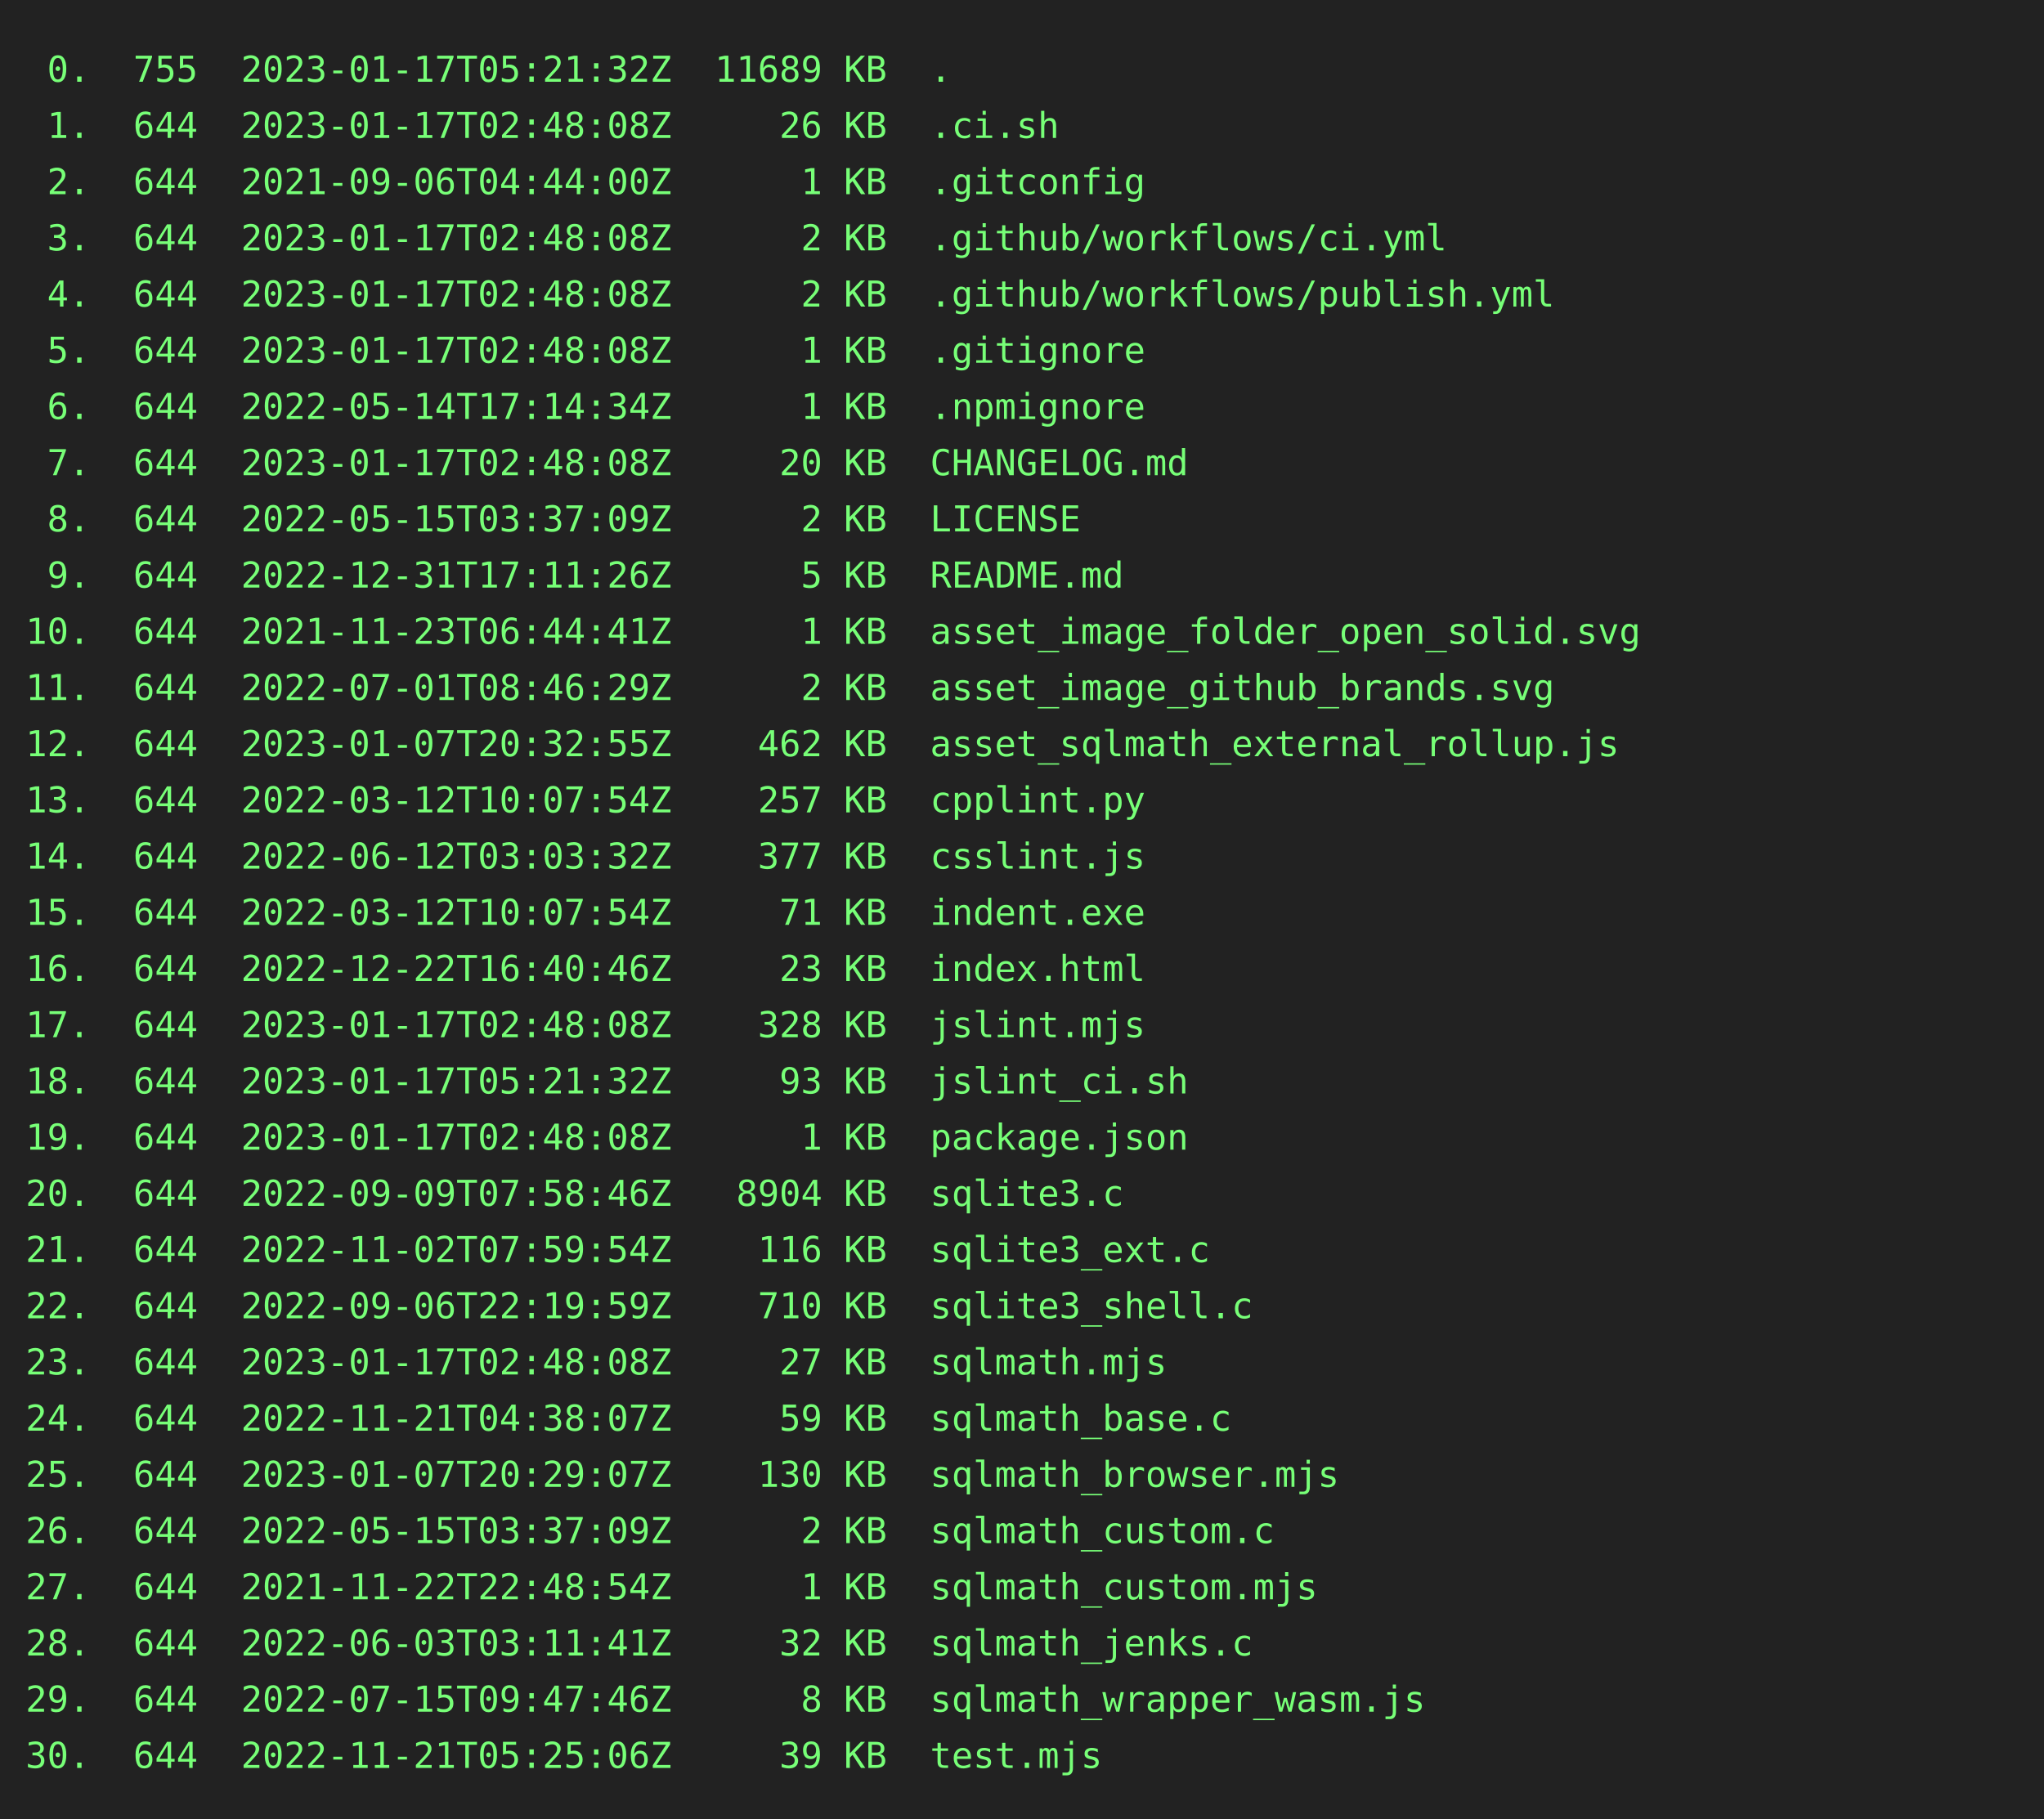
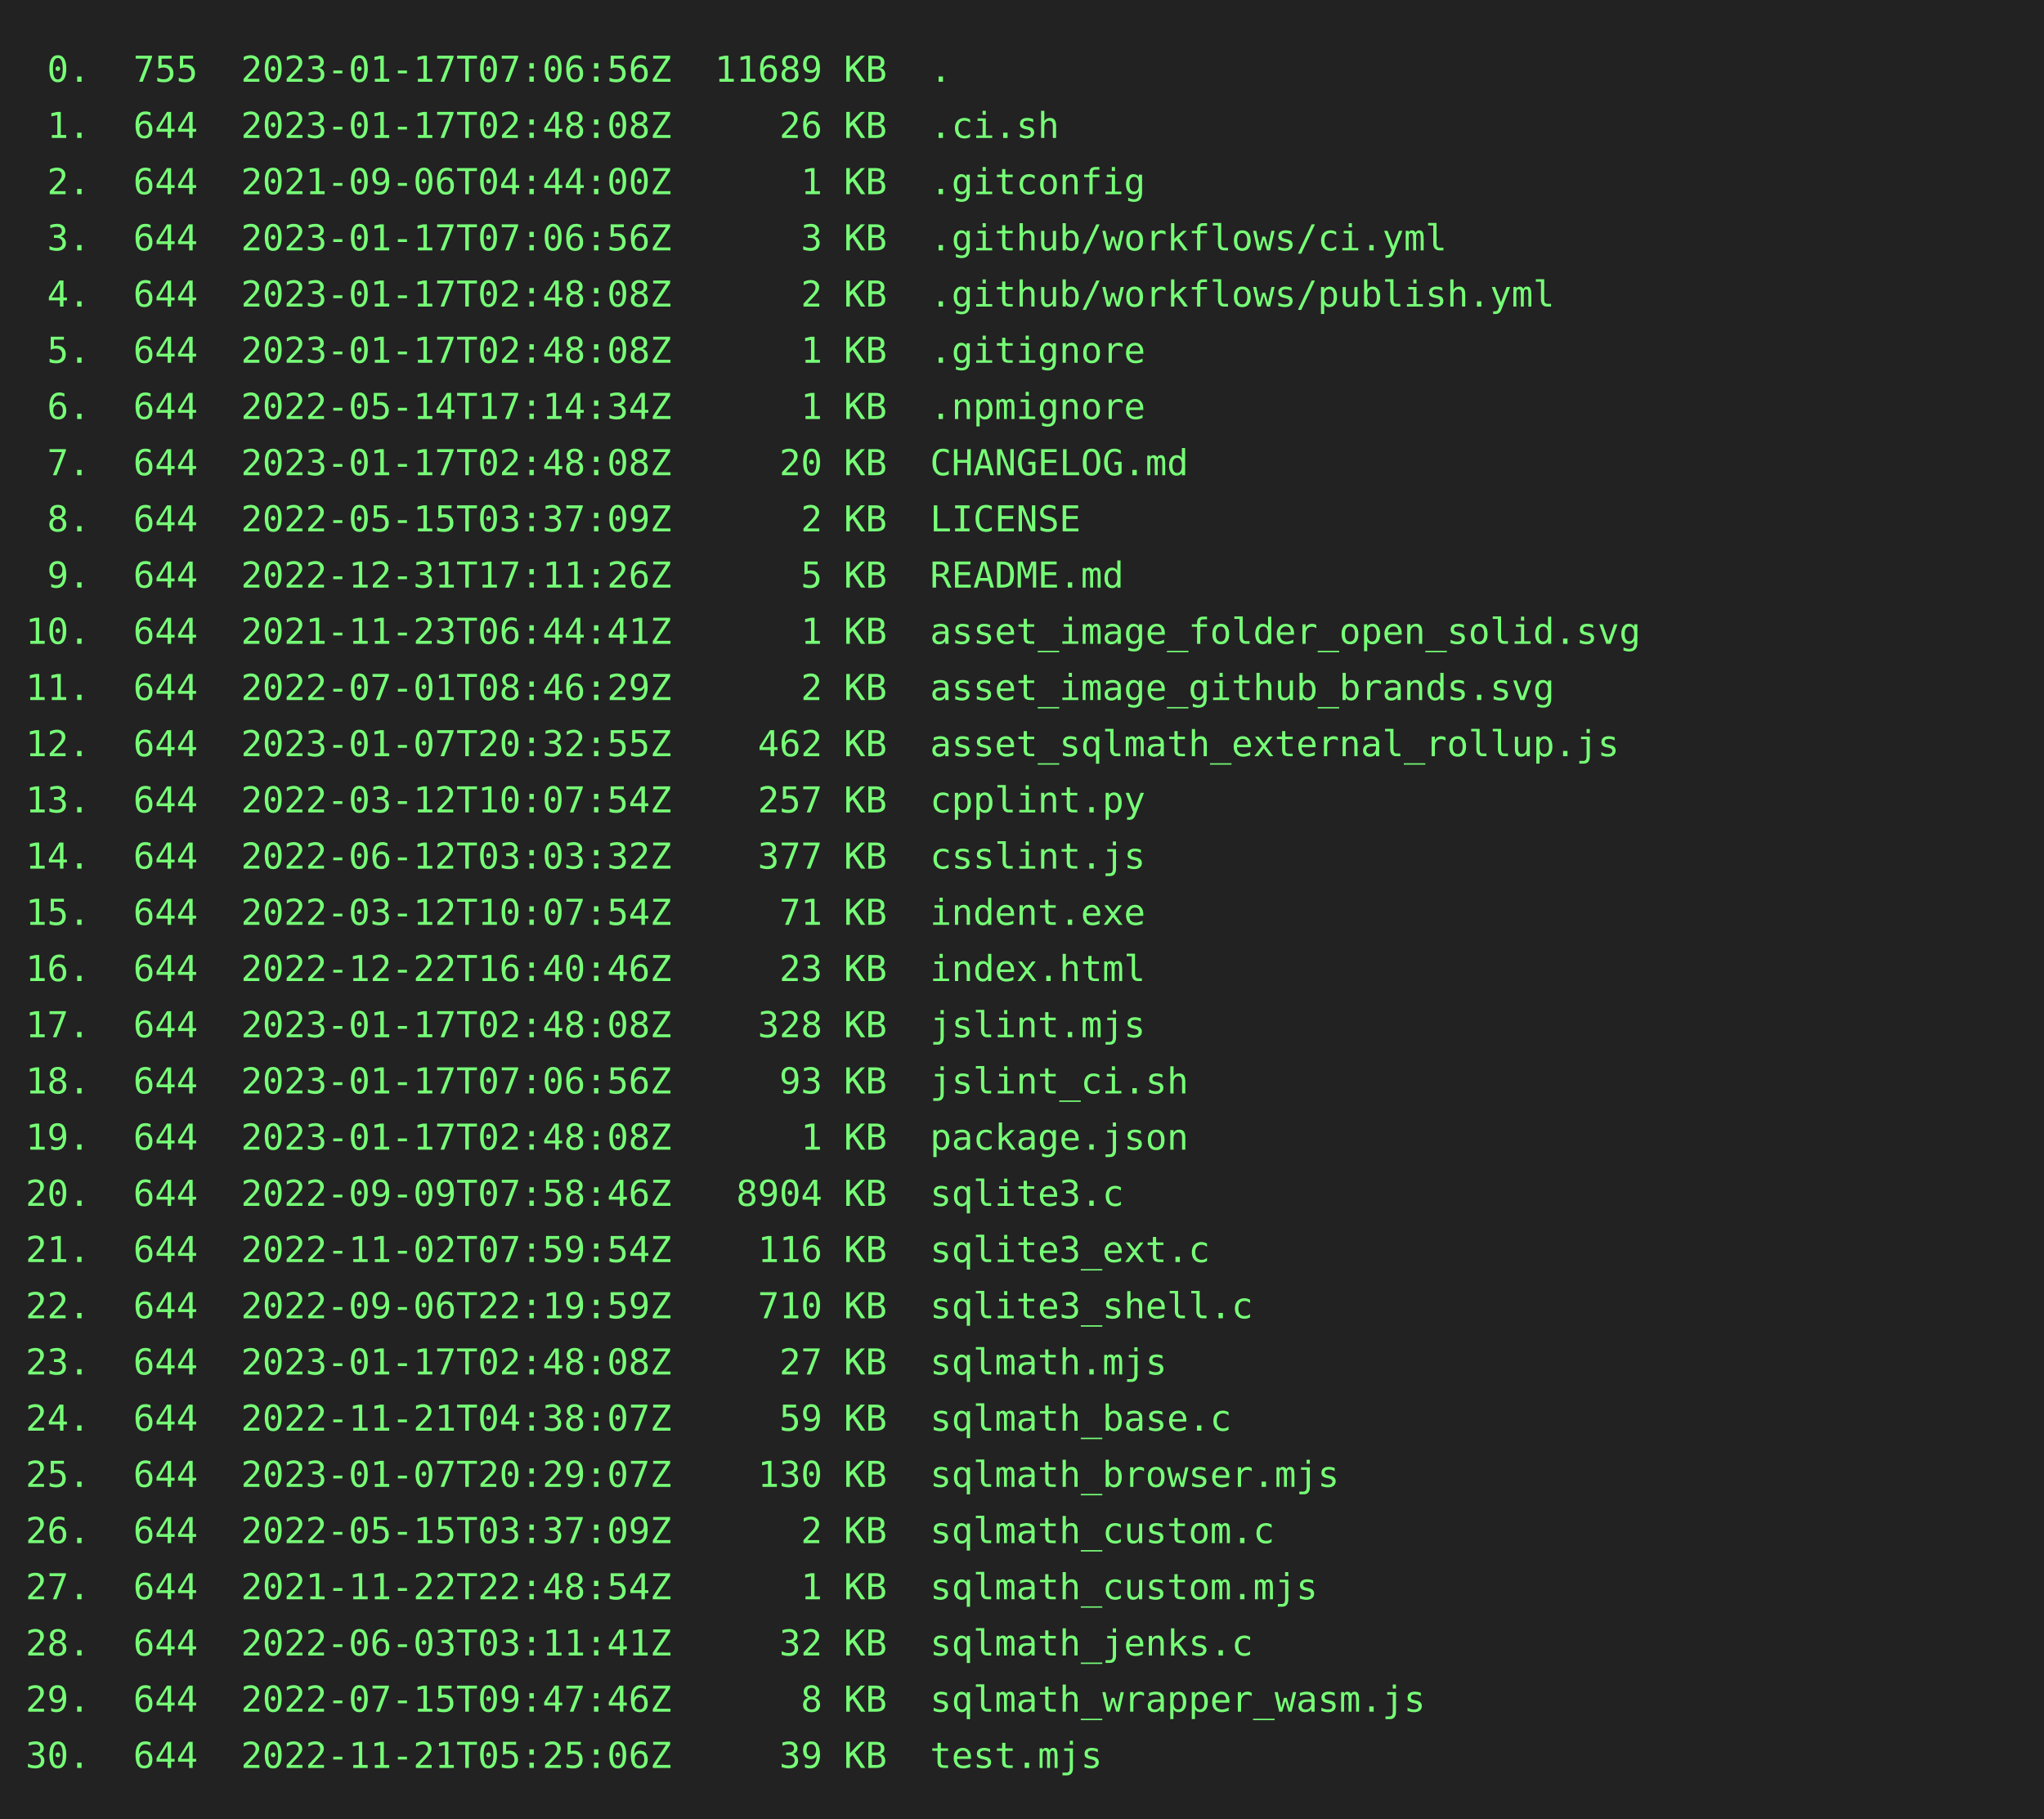
<svg xmlns="http://www.w3.org/2000/svg" height="712" width="800">
  <rect height="712" fill="#222" width="800" />
  <text fill="#7f7" font-family="consolas, menlo, monospace" font-size="14" xml:space="preserve">
-     <tspan lengthAdjust="spacingAndGlyphs" textLength="768" x="10" y="32"> 0.  755  2023-01-17T05:21:32Z  11689 KB  .                                                      </tspan>
+     <tspan lengthAdjust="spacingAndGlyphs" textLength="768" x="10" y="32"> 0.  755  2023-01-17T07:06:56Z  11689 KB  .                                                      </tspan>
    <tspan lengthAdjust="spacingAndGlyphs" textLength="768" x="10" y="54"> 1.  644  2023-01-17T02:48:08Z     26 KB  .ci.sh                                                 </tspan>
    <tspan lengthAdjust="spacingAndGlyphs" textLength="768" x="10" y="76"> 2.  644  2021-09-06T04:44:00Z      1 KB  .gitconfig                                             </tspan>
-     <tspan lengthAdjust="spacingAndGlyphs" textLength="768" x="10" y="98"> 3.  644  2023-01-17T02:48:08Z      2 KB  .github/workflows/ci.yml                               </tspan>
+     <tspan lengthAdjust="spacingAndGlyphs" textLength="768" x="10" y="98"> 3.  644  2023-01-17T07:06:56Z      3 KB  .github/workflows/ci.yml                               </tspan>
    <tspan lengthAdjust="spacingAndGlyphs" textLength="768" x="10" y="120"> 4.  644  2023-01-17T02:48:08Z      2 KB  .github/workflows/publish.yml                          </tspan>
    <tspan lengthAdjust="spacingAndGlyphs" textLength="768" x="10" y="142"> 5.  644  2023-01-17T02:48:08Z      1 KB  .gitignore                                             </tspan>
    <tspan lengthAdjust="spacingAndGlyphs" textLength="768" x="10" y="164"> 6.  644  2022-05-14T17:14:34Z      1 KB  .npmignore                                             </tspan>
    <tspan lengthAdjust="spacingAndGlyphs" textLength="768" x="10" y="186"> 7.  644  2023-01-17T02:48:08Z     20 KB  CHANGELOG.md                                           </tspan>
    <tspan lengthAdjust="spacingAndGlyphs" textLength="768" x="10" y="208"> 8.  644  2022-05-15T03:37:09Z      2 KB  LICENSE                                                </tspan>
    <tspan lengthAdjust="spacingAndGlyphs" textLength="768" x="10" y="230"> 9.  644  2022-12-31T17:11:26Z      5 KB  README.md                                              </tspan>
    <tspan lengthAdjust="spacingAndGlyphs" textLength="768" x="10" y="252">10.  644  2021-11-23T06:44:41Z      1 KB  asset_image_folder_open_solid.svg                      </tspan>
    <tspan lengthAdjust="spacingAndGlyphs" textLength="768" x="10" y="274">11.  644  2022-07-01T08:46:29Z      2 KB  asset_image_github_brands.svg                          </tspan>
    <tspan lengthAdjust="spacingAndGlyphs" textLength="768" x="10" y="296">12.  644  2023-01-07T20:32:55Z    462 KB  asset_sqlmath_external_rollup.js                       </tspan>
    <tspan lengthAdjust="spacingAndGlyphs" textLength="768" x="10" y="318">13.  644  2022-03-12T10:07:54Z    257 KB  cpplint.py                                             </tspan>
    <tspan lengthAdjust="spacingAndGlyphs" textLength="768" x="10" y="340">14.  644  2022-06-12T03:03:32Z    377 KB  csslint.js                                             </tspan>
    <tspan lengthAdjust="spacingAndGlyphs" textLength="768" x="10" y="362">15.  644  2022-03-12T10:07:54Z     71 KB  indent.exe                                             </tspan>
    <tspan lengthAdjust="spacingAndGlyphs" textLength="768" x="10" y="384">16.  644  2022-12-22T16:40:46Z     23 KB  index.html                                             </tspan>
    <tspan lengthAdjust="spacingAndGlyphs" textLength="768" x="10" y="406">17.  644  2023-01-17T02:48:08Z    328 KB  jslint.mjs                                             </tspan>
-     <tspan lengthAdjust="spacingAndGlyphs" textLength="768" x="10" y="428">18.  644  2023-01-17T05:21:32Z     93 KB  jslint_ci.sh                                           </tspan>
+     <tspan lengthAdjust="spacingAndGlyphs" textLength="768" x="10" y="428">18.  644  2023-01-17T07:06:56Z     93 KB  jslint_ci.sh                                           </tspan>
    <tspan lengthAdjust="spacingAndGlyphs" textLength="768" x="10" y="450">19.  644  2023-01-17T02:48:08Z      1 KB  package.json                                           </tspan>
    <tspan lengthAdjust="spacingAndGlyphs" textLength="768" x="10" y="472">20.  644  2022-09-09T07:58:46Z   8904 KB  sqlite3.c                                              </tspan>
    <tspan lengthAdjust="spacingAndGlyphs" textLength="768" x="10" y="494">21.  644  2022-11-02T07:59:54Z    116 KB  sqlite3_ext.c                                          </tspan>
    <tspan lengthAdjust="spacingAndGlyphs" textLength="768" x="10" y="516">22.  644  2022-09-06T22:19:59Z    710 KB  sqlite3_shell.c                                        </tspan>
    <tspan lengthAdjust="spacingAndGlyphs" textLength="768" x="10" y="538">23.  644  2023-01-17T02:48:08Z     27 KB  sqlmath.mjs                                            </tspan>
    <tspan lengthAdjust="spacingAndGlyphs" textLength="768" x="10" y="560">24.  644  2022-11-21T04:38:07Z     59 KB  sqlmath_base.c                                         </tspan>
    <tspan lengthAdjust="spacingAndGlyphs" textLength="768" x="10" y="582">25.  644  2023-01-07T20:29:07Z    130 KB  sqlmath_browser.mjs                                    </tspan>
    <tspan lengthAdjust="spacingAndGlyphs" textLength="768" x="10" y="604">26.  644  2022-05-15T03:37:09Z      2 KB  sqlmath_custom.c                                       </tspan>
    <tspan lengthAdjust="spacingAndGlyphs" textLength="768" x="10" y="626">27.  644  2021-11-22T22:48:54Z      1 KB  sqlmath_custom.mjs                                     </tspan>
    <tspan lengthAdjust="spacingAndGlyphs" textLength="768" x="10" y="648">28.  644  2022-06-03T03:11:41Z     32 KB  sqlmath_jenks.c                                        </tspan>
    <tspan lengthAdjust="spacingAndGlyphs" textLength="768" x="10" y="670">29.  644  2022-07-15T09:47:46Z      8 KB  sqlmath_wrapper_wasm.js                                </tspan>
    <tspan lengthAdjust="spacingAndGlyphs" textLength="768" x="10" y="692">30.  644  2022-11-21T05:25:06Z     39 KB  test.mjs                                               </tspan>
  </text>
</svg>
